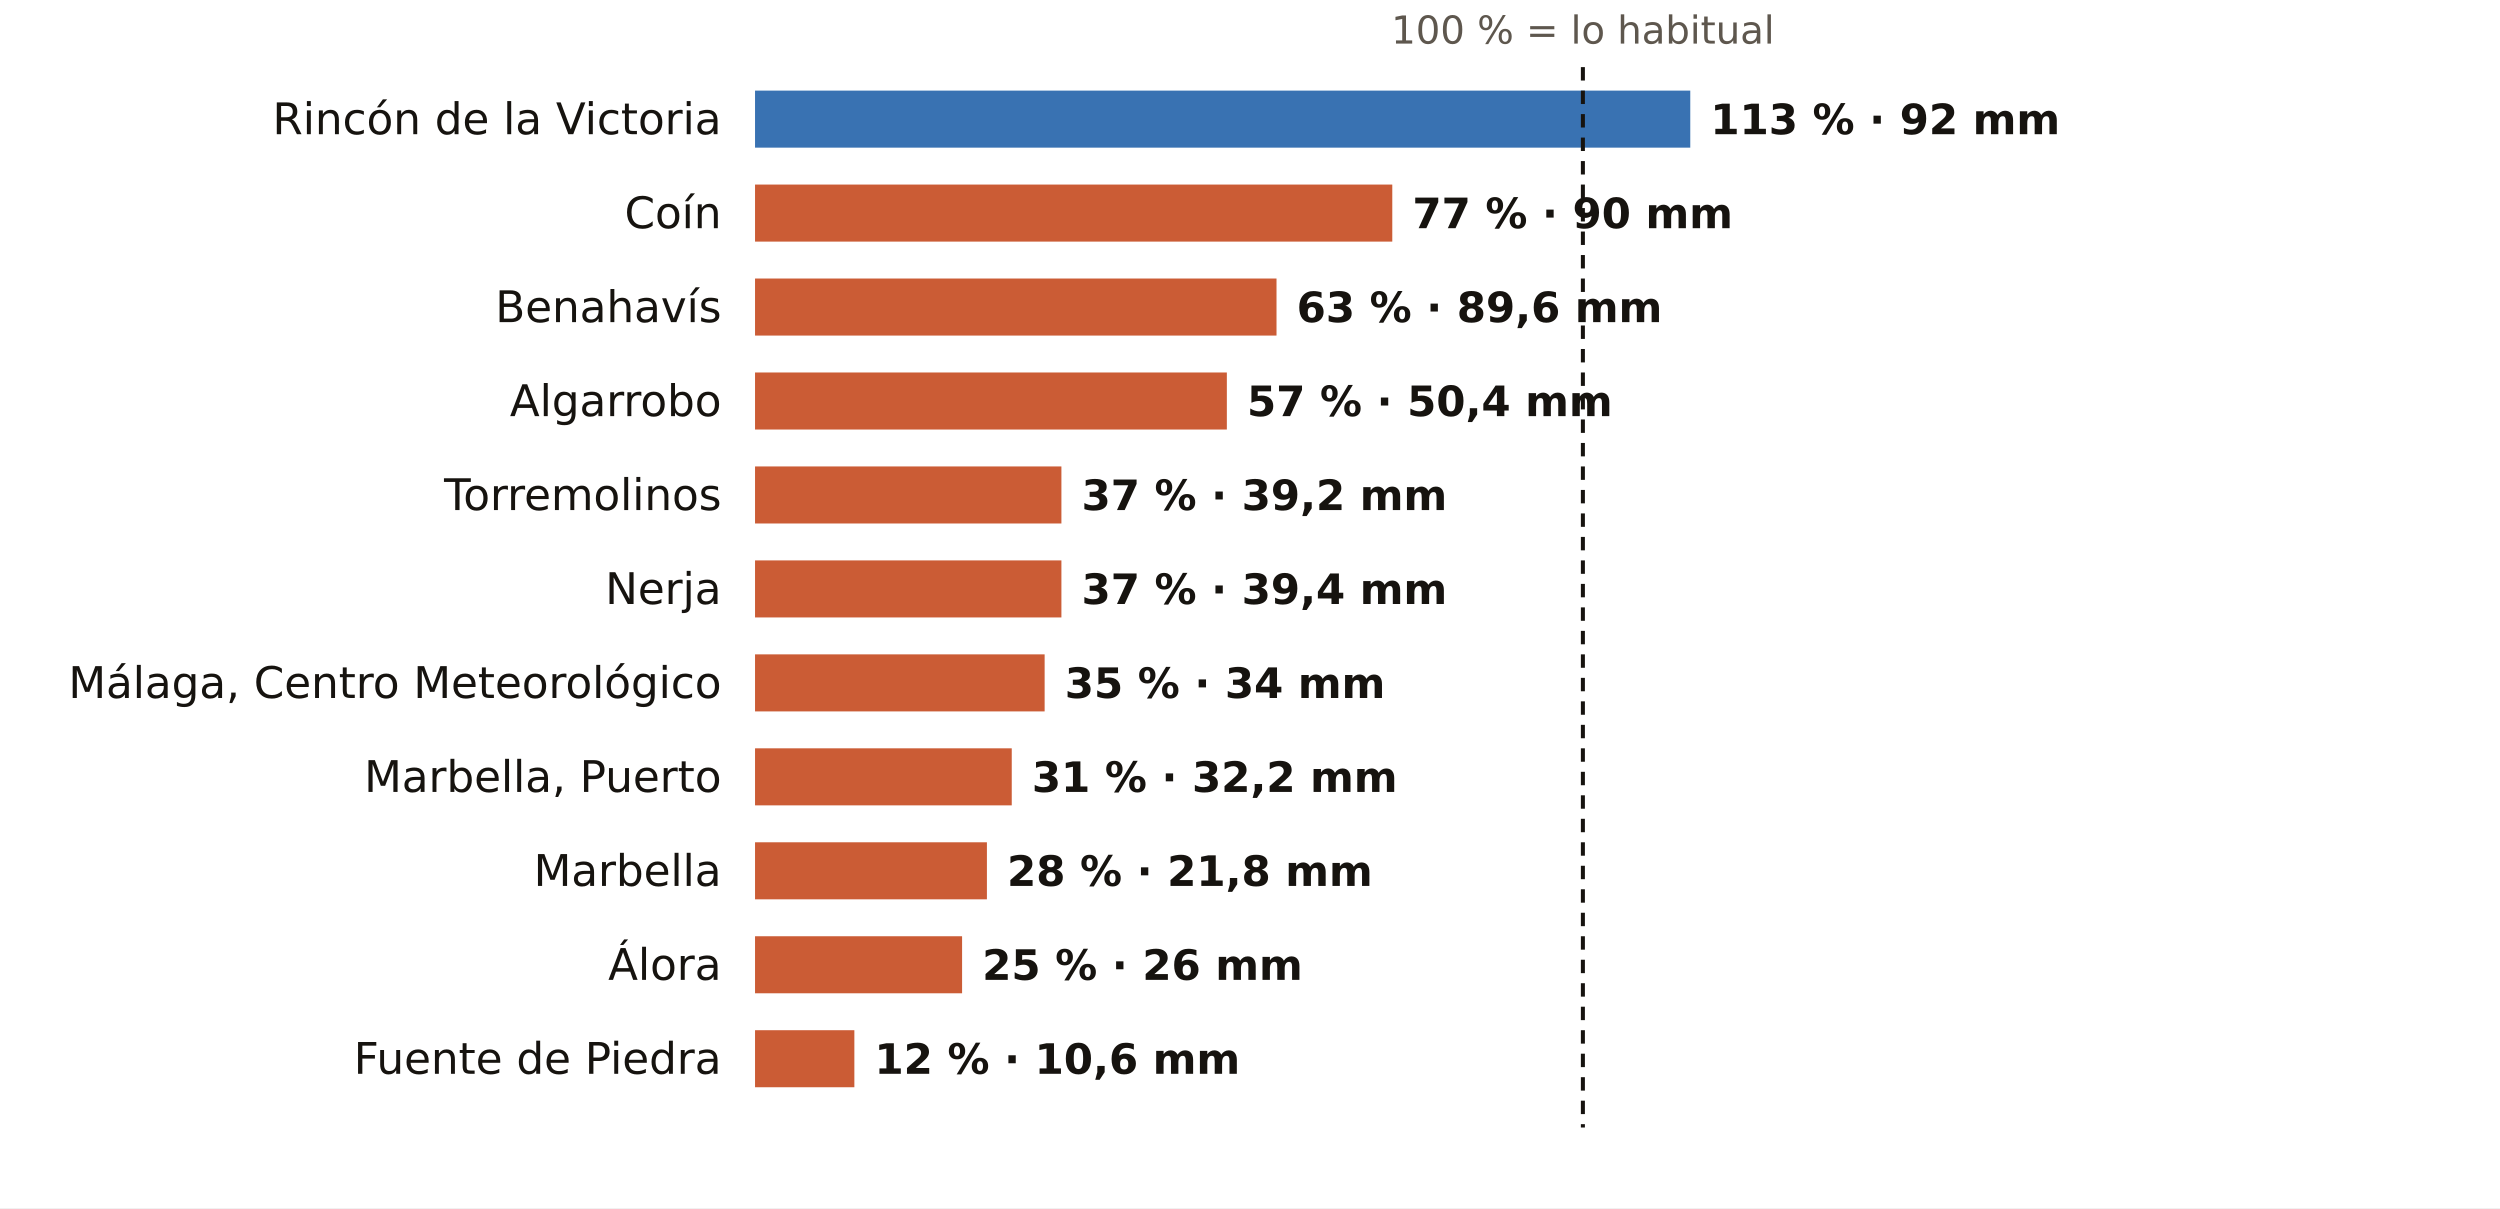
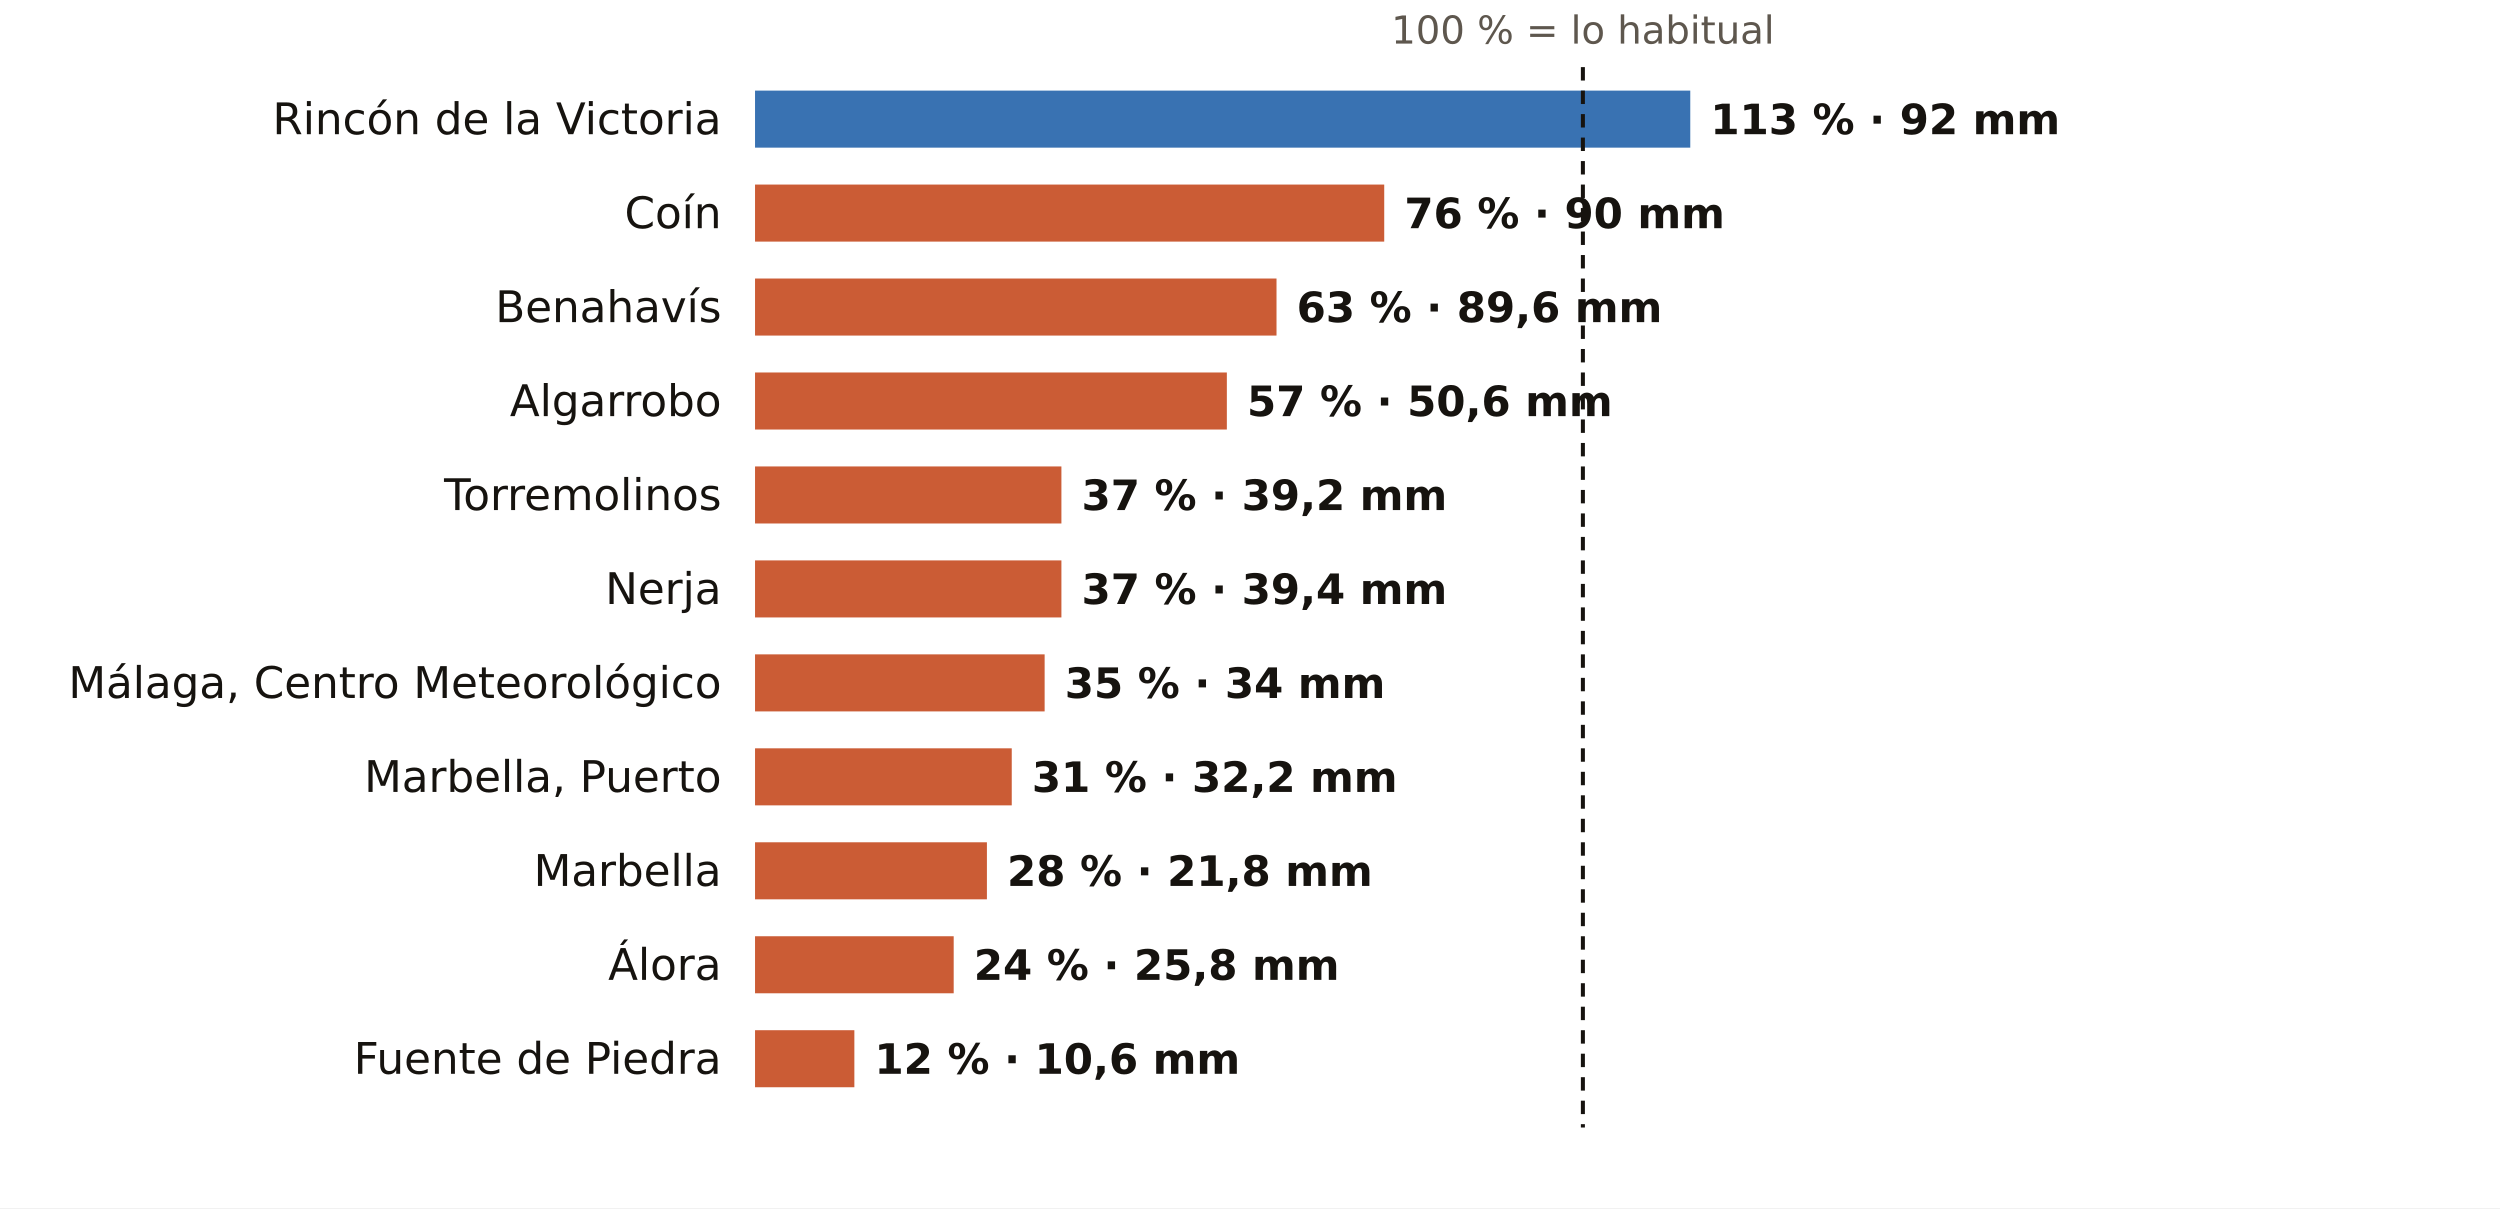
<svg xmlns="http://www.w3.org/2000/svg" viewBox="0 0 745 360" width="745" height="360" role="img" aria-label="El otoño en los pluviómetros de AEMET de Málaga: % de lo habitual">
  <rect width="745" height="360" fill="#FFFFFF" />
  <text x="471.7" y="13.0" font-size="11.5" fill="#5E574E" text-anchor="middle" font-weight="400" font-family="Public Sans, DejaVu Sans, Arial, sans-serif">100 % = lo habitual</text>
  <text x="215.0" y="40.0" font-size="13" fill="#16130F" text-anchor="end" font-weight="500" font-family="Public Sans, DejaVu Sans, Arial, sans-serif">Rincón de la Victoria</text>
  <rect x="225" y="27" width="278.7" height="17" fill="#1F5FA8" opacity="0.88" />
  <text x="509.7" y="40.0" font-size="12.5" fill="#16130F" text-anchor="start" font-weight="600" font-family="Public Sans, DejaVu Sans, Arial, sans-serif">113 % · 92 mm</text>
  <text x="215.0" y="68.0" font-size="13" fill="#16130F" text-anchor="end" font-weight="500" font-family="Public Sans, DejaVu Sans, Arial, sans-serif">Coín</text>
-   <rect x="225" y="55" width="189.9" height="17" fill="#C4461A" opacity="0.88" />
-   <text x="420.9" y="68.0" font-size="12.5" fill="#16130F" text-anchor="start" font-weight="600" font-family="Public Sans, DejaVu Sans, Arial, sans-serif">77 % · 90 mm</text>
+   <rect x="225" y="55" width="187.5" height="17" fill="#C4461A" opacity="0.88" />
+   <text x="418.5" y="68.0" font-size="12.5" fill="#16130F" text-anchor="start" font-weight="600" font-family="Public Sans, DejaVu Sans, Arial, sans-serif">76 % · 90 mm</text>
  <text x="215.0" y="96.0" font-size="13" fill="#16130F" text-anchor="end" font-weight="500" font-family="Public Sans, DejaVu Sans, Arial, sans-serif">Benahavís</text>
  <rect x="225" y="83" width="155.4" height="17" fill="#C4461A" opacity="0.88" />
  <text x="386.4" y="96.0" font-size="12.5" fill="#16130F" text-anchor="start" font-weight="600" font-family="Public Sans, DejaVu Sans, Arial, sans-serif">63 % · 89,6 mm</text>
  <text x="215.0" y="124.0" font-size="13" fill="#16130F" text-anchor="end" font-weight="500" font-family="Public Sans, DejaVu Sans, Arial, sans-serif">Algarrobo</text>
  <rect x="225" y="111" width="140.6" height="17" fill="#C4461A" opacity="0.88" />
-   <text x="371.6" y="124.0" font-size="12.5" fill="#16130F" text-anchor="start" font-weight="600" font-family="Public Sans, DejaVu Sans, Arial, sans-serif">57 % · 50,4 mm</text>
+   <text x="371.6" y="124.0" font-size="12.5" fill="#16130F" text-anchor="start" font-weight="600" font-family="Public Sans, DejaVu Sans, Arial, sans-serif">57 % · 50,6 mm</text>
  <text x="215.0" y="152.0" font-size="13" fill="#16130F" text-anchor="end" font-weight="500" font-family="Public Sans, DejaVu Sans, Arial, sans-serif">Torremolinos</text>
  <rect x="225" y="139" width="91.3" height="17" fill="#C4461A" opacity="0.88" />
  <text x="322.3" y="152.0" font-size="12.5" fill="#16130F" text-anchor="start" font-weight="600" font-family="Public Sans, DejaVu Sans, Arial, sans-serif">37 % · 39,2 mm</text>
  <text x="215.0" y="180.0" font-size="13" fill="#16130F" text-anchor="end" font-weight="500" font-family="Public Sans, DejaVu Sans, Arial, sans-serif">Nerja</text>
  <rect x="225" y="167" width="91.3" height="17" fill="#C4461A" opacity="0.88" />
  <text x="322.3" y="180.0" font-size="12.5" fill="#16130F" text-anchor="start" font-weight="600" font-family="Public Sans, DejaVu Sans, Arial, sans-serif">37 % · 39,4 mm</text>
  <text x="215.0" y="208.0" font-size="13" fill="#16130F" text-anchor="end" font-weight="500" font-family="Public Sans, DejaVu Sans, Arial, sans-serif">Málaga, Centro Meteorológico</text>
  <rect x="225" y="195" width="86.3" height="17" fill="#C4461A" opacity="0.88" />
  <text x="317.3" y="208.0" font-size="12.5" fill="#16130F" text-anchor="start" font-weight="600" font-family="Public Sans, DejaVu Sans, Arial, sans-serif">35 % · 34 mm</text>
  <text x="215.0" y="236.0" font-size="13" fill="#16130F" text-anchor="end" font-weight="500" font-family="Public Sans, DejaVu Sans, Arial, sans-serif">Marbella, Puerto</text>
  <rect x="225" y="223" width="76.5" height="17" fill="#C4461A" opacity="0.88" />
  <text x="307.5" y="236.0" font-size="12.5" fill="#16130F" text-anchor="start" font-weight="600" font-family="Public Sans, DejaVu Sans, Arial, sans-serif">31 % · 32,2 mm</text>
  <text x="215.0" y="264.0" font-size="13" fill="#16130F" text-anchor="end" font-weight="500" font-family="Public Sans, DejaVu Sans, Arial, sans-serif">Marbella</text>
  <rect x="225" y="251" width="69.1" height="17" fill="#C4461A" opacity="0.88" />
  <text x="300.1" y="264.0" font-size="12.5" fill="#16130F" text-anchor="start" font-weight="600" font-family="Public Sans, DejaVu Sans, Arial, sans-serif">28 % · 21,8 mm</text>
  <text x="215.0" y="292.0" font-size="13" fill="#16130F" text-anchor="end" font-weight="500" font-family="Public Sans, DejaVu Sans, Arial, sans-serif">Álora</text>
-   <rect x="225" y="279" width="61.7" height="17" fill="#C4461A" opacity="0.88" />
-   <text x="292.7" y="292.0" font-size="12.5" fill="#16130F" text-anchor="start" font-weight="600" font-family="Public Sans, DejaVu Sans, Arial, sans-serif">25 % · 26 mm</text>
+   <rect x="225" y="279" width="59.2" height="17" fill="#C4461A" opacity="0.88" />
+   <text x="290.2" y="292.0" font-size="12.5" fill="#16130F" text-anchor="start" font-weight="600" font-family="Public Sans, DejaVu Sans, Arial, sans-serif">24 % · 25,8 mm</text>
  <text x="215.0" y="320.0" font-size="13" fill="#16130F" text-anchor="end" font-weight="500" font-family="Public Sans, DejaVu Sans, Arial, sans-serif">Fuente de Piedra</text>
  <rect x="225" y="307" width="29.6" height="17" fill="#C4461A" opacity="0.88" />
  <text x="260.6" y="320.0" font-size="12.5" fill="#16130F" text-anchor="start" font-weight="600" font-family="Public Sans, DejaVu Sans, Arial, sans-serif">12 % · 10,6 mm</text>
  <line x1="471.7" x2="471.7" y1="20" y2="336" stroke="#16130F" stroke-width="1.2" stroke-dasharray="4 3" />
</svg>
